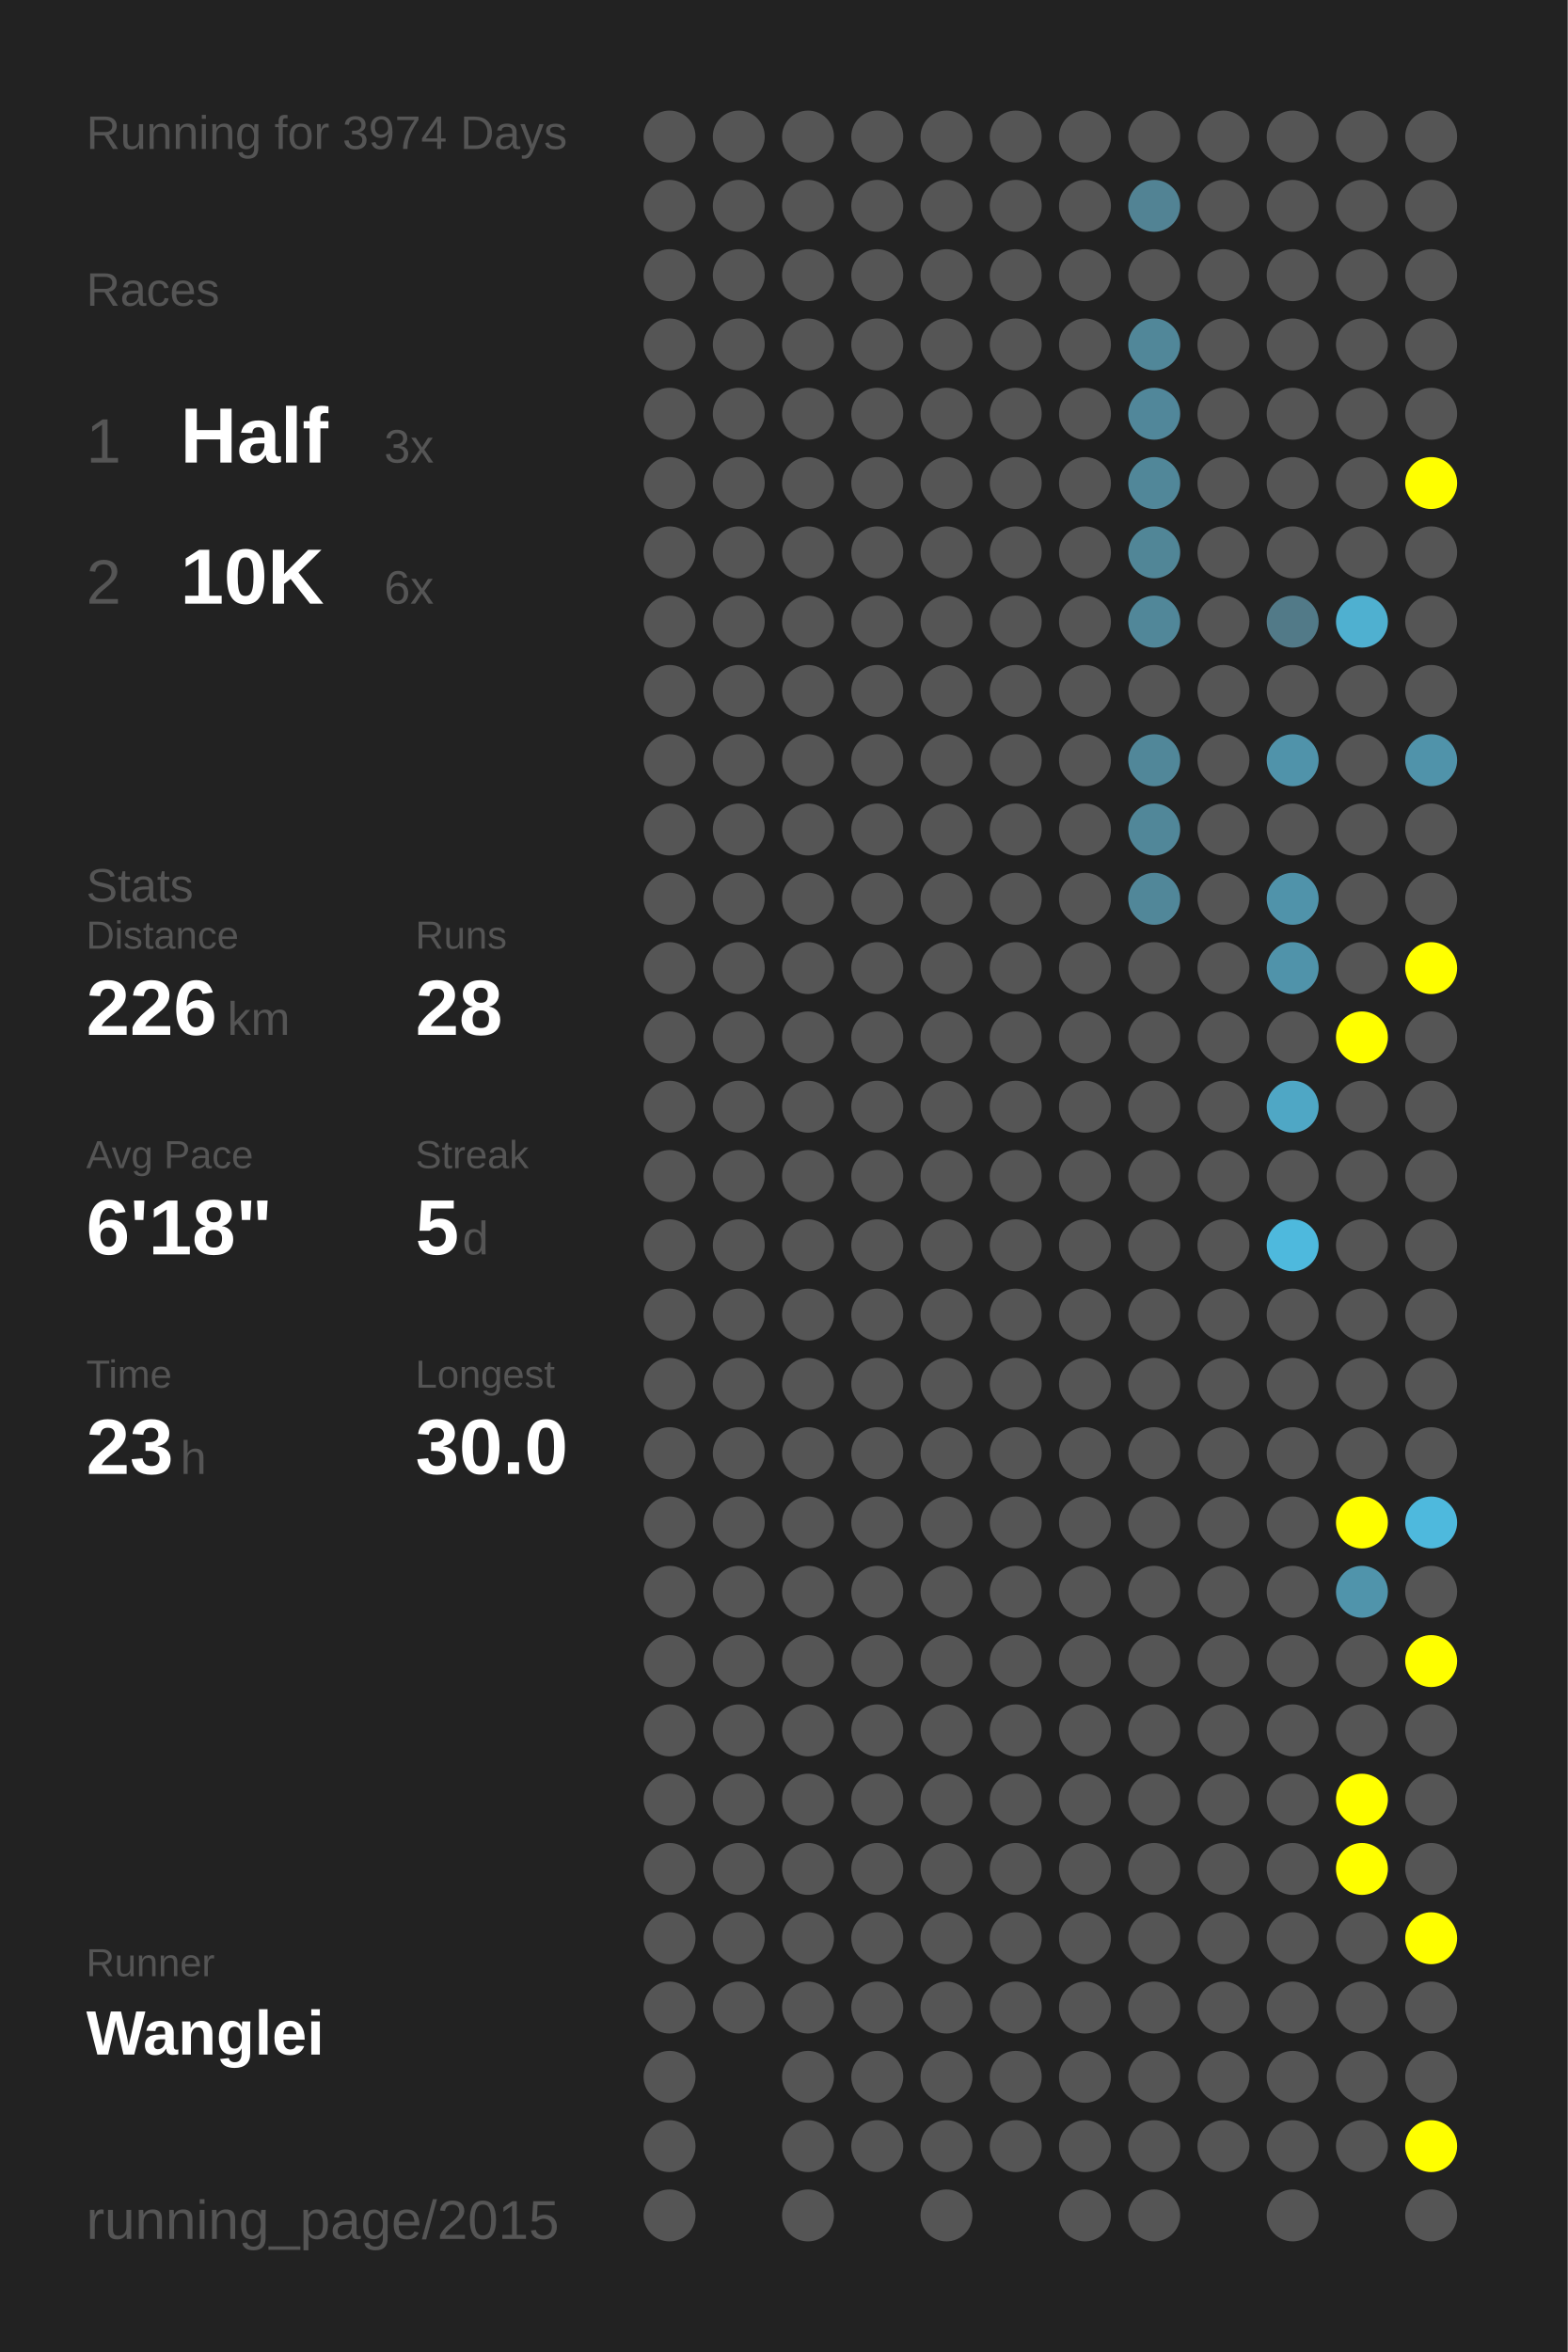
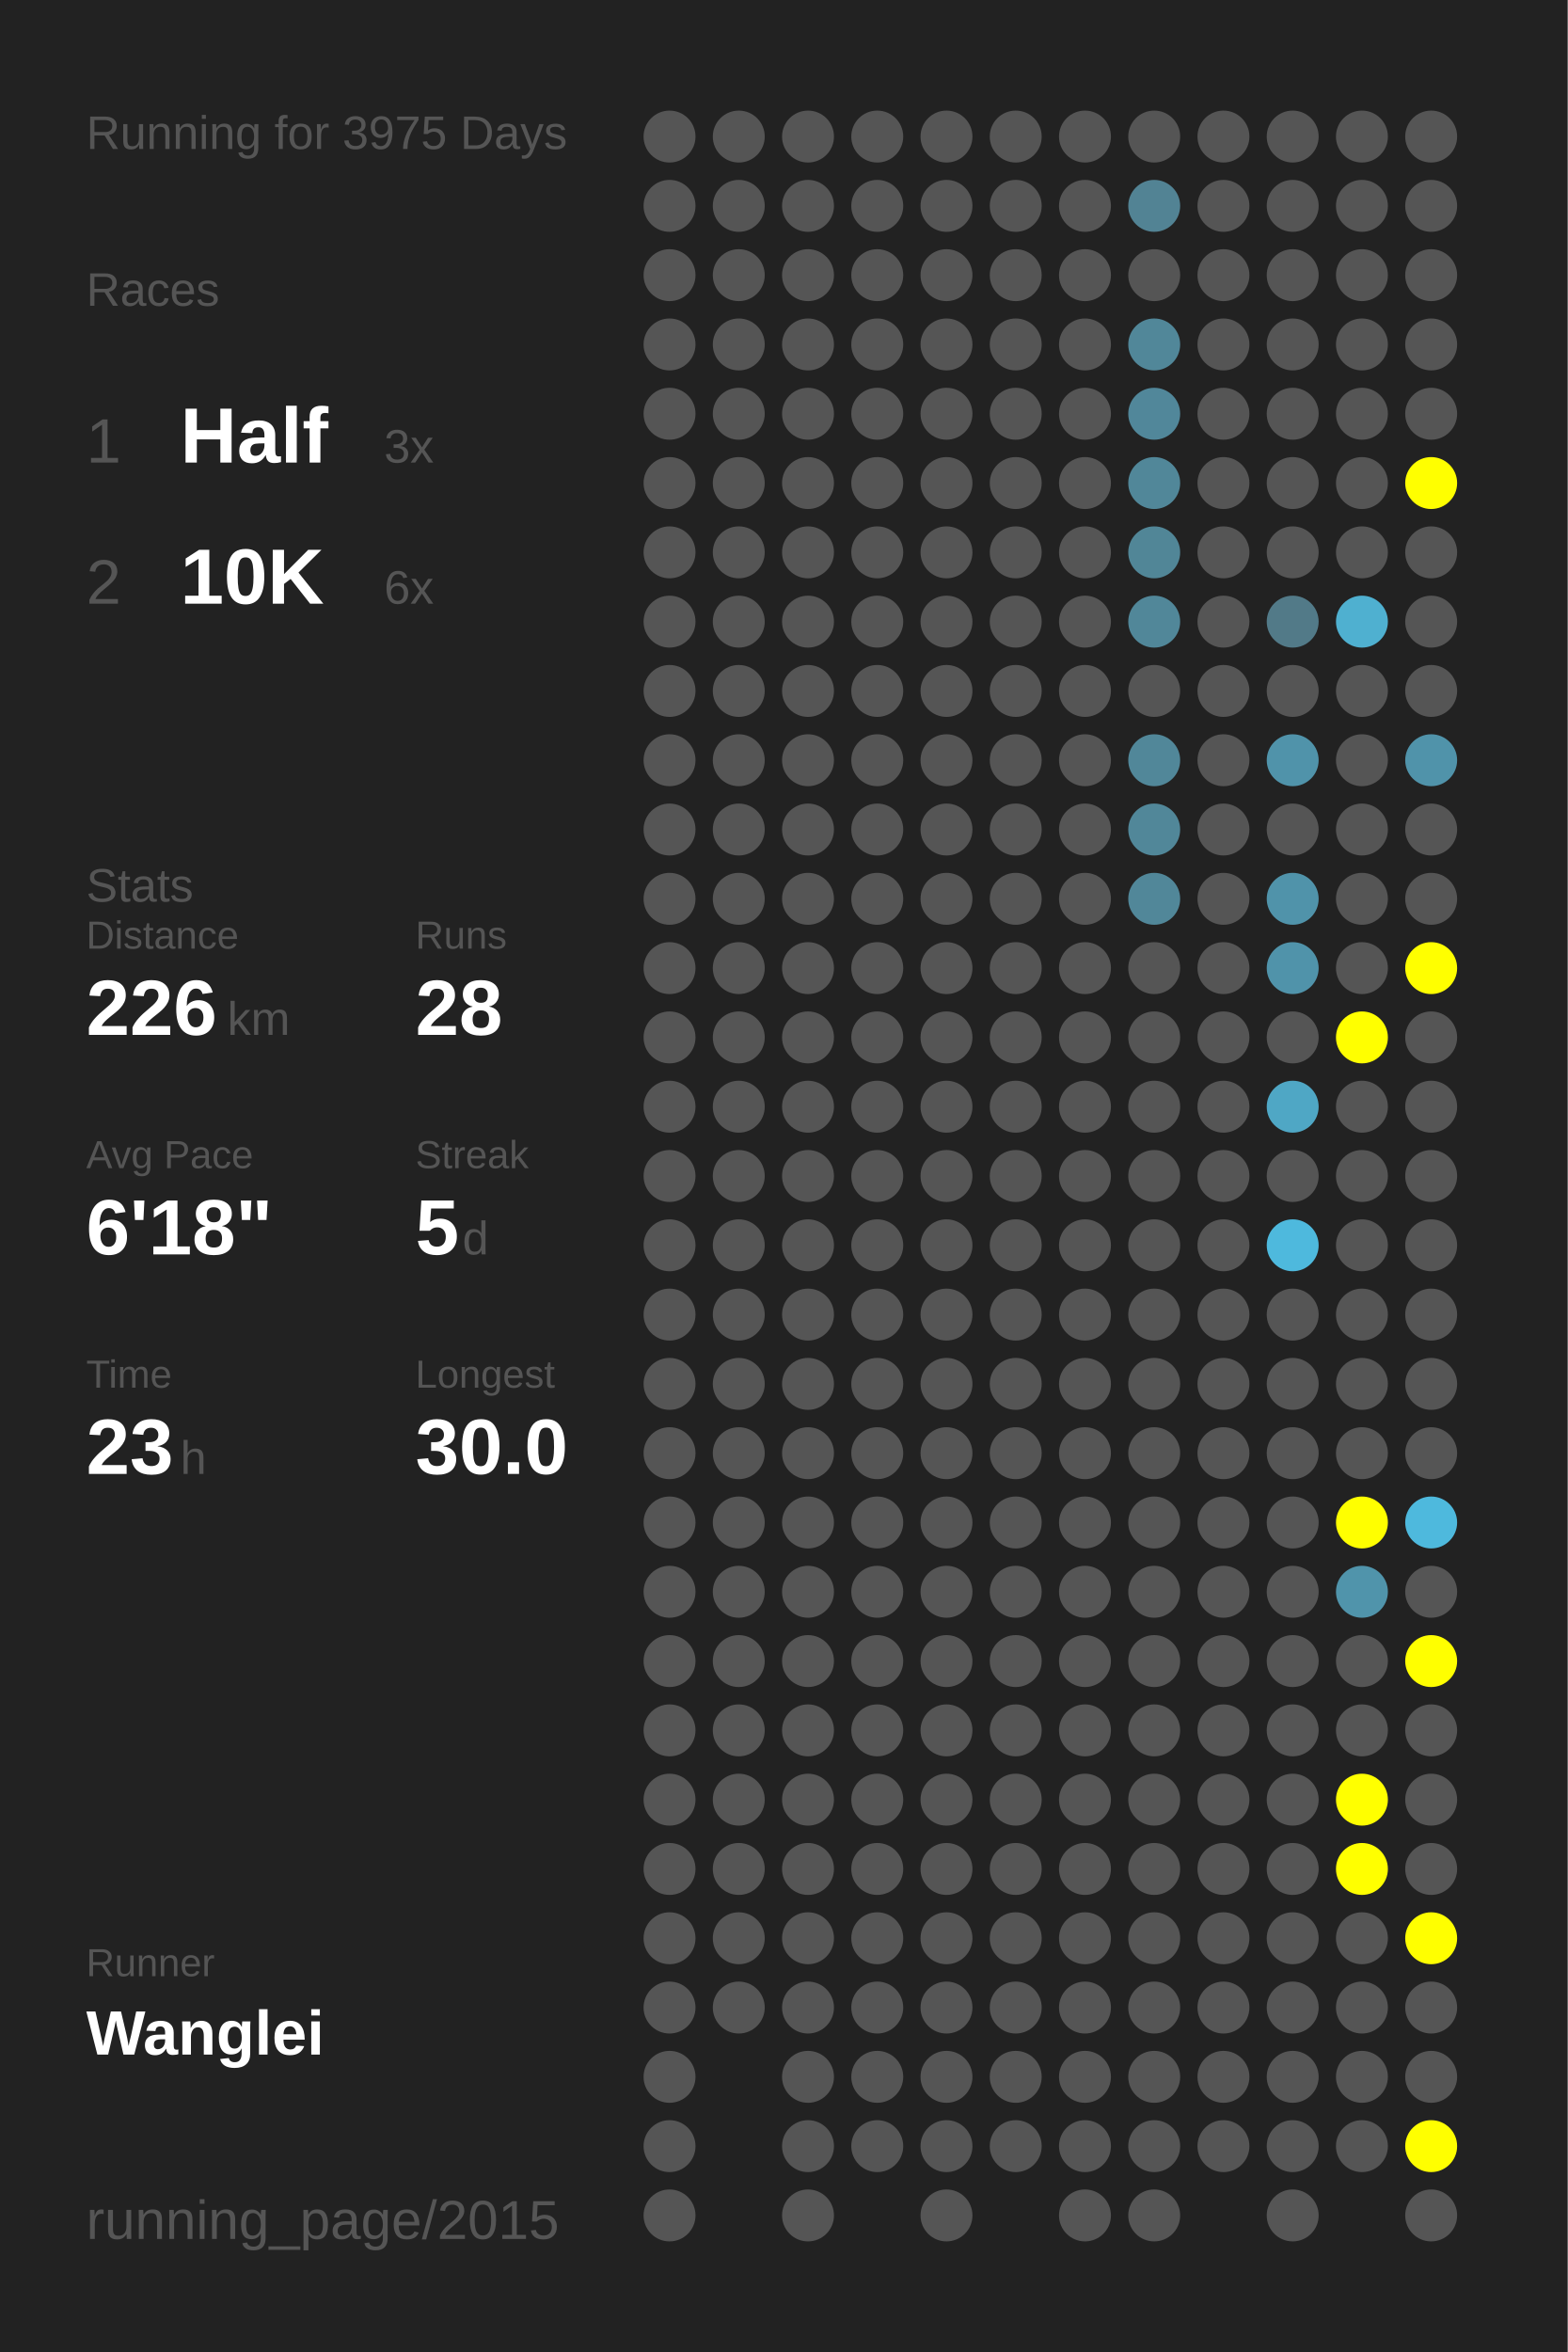
<svg xmlns="http://www.w3.org/2000/svg" baseProfile="full" height="300mm" version="1.1" viewBox="0,0,200,300" width="200mm">
  <defs />
  <rect fill="#222222" height="300" width="200" x="0" y="0" />
-   <text fill="#555555" style="font-size:6px; font-family:Arial;" x="11" y="19">Running for 3974 Days</text>
+   <text fill="#555555" style="font-size:6px; font-family:Arial;" x="11" y="19">Running for 3975 Days</text>
  <text fill="#555555" style="font-size:6px; font-family:Arial;" x="11" y="39">Races</text>
  <text fill="#555555" style="font-size:8px; font-family:Arial;" x="11" y="59">1</text>
  <text fill="#FFFFFF" style="font-size:10px; font-family:Arial; font-weight:bold;" x="23" y="59">Half</text>
  <text fill="#555555" style="font-size:6px; font-family:Arial;" x="49" y="59">3x</text>
  <text fill="#555555" style="font-size:8px; font-family:Arial;" x="11" y="77">2</text>
  <text fill="#FFFFFF" style="font-size:10px; font-family:Arial; font-weight:bold;" x="23" y="77">10K</text>
  <text fill="#555555" style="font-size:6px; font-family:Arial;" x="49" y="77">6x</text>
  <text fill="#555555" style="font-size:6px; font-family:Arial;" x="11" y="115">Stats</text>
  <text fill="#555555" style="font-size:5px; font-family:Arial;" x="11" y="121">Distance</text>
  <text fill="#FFFFFF" style="font-size:10px; font-family:Arial; font-weight:bold;" x="11" y="132">226</text>
  <text fill="#555555" style="font-size:6px; font-family:Arial;" x="29" y="132">km</text>
  <text fill="#555555" style="font-size:5px; font-family:Arial;" x="53" y="121">Runs</text>
  <text fill="#FFFFFF" style="font-size:10px; font-family:Arial; font-weight:bold;" x="53" y="132">28</text>
  <text fill="#555555" style="font-size:5px; font-family:Arial;" x="11" y="149">Avg Pace</text>
  <text fill="#FFFFFF" style="font-size:10px; font-family:Arial; font-weight:bold;" x="11" y="160">6'18"</text>
  <text fill="#555555" style="font-size:5px; font-family:Arial;" x="53" y="149">Streak</text>
  <text fill="#FFFFFF" style="font-size:10px; font-family:Arial; font-weight:bold;" x="53" y="160">5</text>
  <text fill="#555555" style="font-size:6px; font-family:Arial;" x="59" y="160">d</text>
  <text fill="#555555" style="font-size:5px; font-family:Arial;" x="11" y="177">Time</text>
  <text fill="#FFFFFF" style="font-size:10px; font-family:Arial; font-weight:bold;" x="11" y="188">23</text>
  <text fill="#555555" style="font-size:6px; font-family:Arial;" x="23" y="188">h</text>
  <text fill="#555555" style="font-size:5px; font-family:Arial;" x="53" y="177">Longest</text>
  <text fill="#FFFFFF" style="font-size:10px; font-family:Arial; font-weight:bold;" x="53" y="188">30.0</text>
  <text fill="#555555" style="font-size:5px; font-family:Arial;" x="11" y="252.065">Runner</text>
  <text fill="#FFFFFF" style="font-size:8px; font-family:Arial; font-weight:bold;" x="11" y="262.065">Wanglei</text>
  <text fill="#555555" style="font-size:7px; font-family:Arial;" x="11" y="285.581">running_page/2015</text>
  <circle cx="85.417" cy="17.419" fill="#555555" r="3.312" />
  <circle cx="85.417" cy="26.258" fill="#555555" r="3.312" />
  <circle cx="85.417" cy="35.097" fill="#555555" r="3.312" />
  <circle cx="85.417" cy="43.935" fill="#555555" r="3.312" />
  <circle cx="85.417" cy="52.774" fill="#555555" r="3.312" />
  <circle cx="85.417" cy="61.613" fill="#555555" r="3.312" />
  <circle cx="85.417" cy="70.452" fill="#555555" r="3.312" />
  <circle cx="85.417" cy="79.29" fill="#555555" r="3.312" />
  <circle cx="85.417" cy="88.129" fill="#555555" r="3.312" />
  <circle cx="85.417" cy="96.968" fill="#555555" r="3.312" />
  <circle cx="85.417" cy="105.806" fill="#555555" r="3.312" />
  <circle cx="85.417" cy="114.645" fill="#555555" r="3.312" />
  <circle cx="85.417" cy="123.484" fill="#555555" r="3.312" />
  <circle cx="85.417" cy="132.323" fill="#555555" r="3.312" />
  <circle cx="85.417" cy="141.161" fill="#555555" r="3.312" />
  <circle cx="85.417" cy="150" fill="#555555" r="3.312" />
  <circle cx="85.417" cy="158.839" fill="#555555" r="3.312" />
  <circle cx="85.417" cy="167.677" fill="#555555" r="3.312" />
  <circle cx="85.417" cy="176.516" fill="#555555" r="3.312" />
  <circle cx="85.417" cy="185.355" fill="#555555" r="3.312" />
  <circle cx="85.417" cy="194.194" fill="#555555" r="3.312" />
  <circle cx="85.417" cy="203.032" fill="#555555" r="3.312" />
  <circle cx="85.417" cy="211.871" fill="#555555" r="3.312" />
  <circle cx="85.417" cy="220.71" fill="#555555" r="3.312" />
  <circle cx="85.417" cy="229.548" fill="#555555" r="3.312" />
  <circle cx="85.417" cy="238.387" fill="#555555" r="3.312" />
  <circle cx="85.417" cy="247.226" fill="#555555" r="3.312" />
  <circle cx="85.417" cy="256.065" fill="#555555" r="3.312" />
  <circle cx="85.417" cy="264.903" fill="#555555" r="3.312" />
  <circle cx="85.417" cy="273.742" fill="#555555" r="3.312" />
  <circle cx="85.417" cy="282.581" fill="#555555" r="3.312" />
  <circle cx="94.25" cy="17.419" fill="#555555" r="3.312" />
  <circle cx="94.25" cy="26.258" fill="#555555" r="3.312" />
  <circle cx="94.25" cy="35.097" fill="#555555" r="3.312" />
  <circle cx="94.25" cy="43.935" fill="#555555" r="3.312" />
  <circle cx="94.25" cy="52.774" fill="#555555" r="3.312" />
  <circle cx="94.25" cy="61.613" fill="#555555" r="3.312" />
  <circle cx="94.25" cy="70.452" fill="#555555" r="3.312" />
  <circle cx="94.25" cy="79.29" fill="#555555" r="3.312" />
  <circle cx="94.25" cy="88.129" fill="#555555" r="3.312" />
  <circle cx="94.25" cy="96.968" fill="#555555" r="3.312" />
  <circle cx="94.25" cy="105.806" fill="#555555" r="3.312" />
  <circle cx="94.25" cy="114.645" fill="#555555" r="3.312" />
  <circle cx="94.25" cy="123.484" fill="#555555" r="3.312" />
  <circle cx="94.25" cy="132.323" fill="#555555" r="3.312" />
  <circle cx="94.25" cy="141.161" fill="#555555" r="3.312" />
  <circle cx="94.25" cy="150" fill="#555555" r="3.312" />
  <circle cx="94.25" cy="158.839" fill="#555555" r="3.312" />
  <circle cx="94.25" cy="167.677" fill="#555555" r="3.312" />
  <circle cx="94.25" cy="176.516" fill="#555555" r="3.312" />
  <circle cx="94.25" cy="185.355" fill="#555555" r="3.312" />
  <circle cx="94.25" cy="194.194" fill="#555555" r="3.312" />
  <circle cx="94.25" cy="203.032" fill="#555555" r="3.312" />
  <circle cx="94.25" cy="211.871" fill="#555555" r="3.312" />
  <circle cx="94.25" cy="220.71" fill="#555555" r="3.312" />
  <circle cx="94.25" cy="229.548" fill="#555555" r="3.312" />
  <circle cx="94.25" cy="238.387" fill="#555555" r="3.312" />
  <circle cx="94.25" cy="247.226" fill="#555555" r="3.312" />
  <circle cx="94.25" cy="256.065" fill="#555555" r="3.312" />
  <circle cx="103.083" cy="17.419" fill="#555555" r="3.312" />
  <circle cx="103.083" cy="26.258" fill="#555555" r="3.312" />
  <circle cx="103.083" cy="35.097" fill="#555555" r="3.312" />
  <circle cx="103.083" cy="43.935" fill="#555555" r="3.312" />
  <circle cx="103.083" cy="52.774" fill="#555555" r="3.312" />
  <circle cx="103.083" cy="61.613" fill="#555555" r="3.312" />
  <circle cx="103.083" cy="70.452" fill="#555555" r="3.312" />
  <circle cx="103.083" cy="79.29" fill="#555555" r="3.312" />
  <circle cx="103.083" cy="88.129" fill="#555555" r="3.312" />
  <circle cx="103.083" cy="96.968" fill="#555555" r="3.312" />
  <circle cx="103.083" cy="105.806" fill="#555555" r="3.312" />
  <circle cx="103.083" cy="114.645" fill="#555555" r="3.312" />
  <circle cx="103.083" cy="123.484" fill="#555555" r="3.312" />
  <circle cx="103.083" cy="132.323" fill="#555555" r="3.312" />
  <circle cx="103.083" cy="141.161" fill="#555555" r="3.312" />
  <circle cx="103.083" cy="150" fill="#555555" r="3.312" />
  <circle cx="103.083" cy="158.839" fill="#555555" r="3.312" />
  <circle cx="103.083" cy="167.677" fill="#555555" r="3.312" />
  <circle cx="103.083" cy="176.516" fill="#555555" r="3.312" />
  <circle cx="103.083" cy="185.355" fill="#555555" r="3.312" />
  <circle cx="103.083" cy="194.194" fill="#555555" r="3.312" />
  <circle cx="103.083" cy="203.032" fill="#555555" r="3.312" />
  <circle cx="103.083" cy="211.871" fill="#555555" r="3.312" />
  <circle cx="103.083" cy="220.71" fill="#555555" r="3.312" />
  <circle cx="103.083" cy="229.548" fill="#555555" r="3.312" />
  <circle cx="103.083" cy="238.387" fill="#555555" r="3.312" />
  <circle cx="103.083" cy="247.226" fill="#555555" r="3.312" />
  <circle cx="103.083" cy="256.065" fill="#555555" r="3.312" />
  <circle cx="103.083" cy="264.903" fill="#555555" r="3.312" />
  <circle cx="103.083" cy="273.742" fill="#555555" r="3.312" />
  <circle cx="103.083" cy="282.581" fill="#555555" r="3.312" />
  <circle cx="111.917" cy="17.419" fill="#555555" r="3.312" />
  <circle cx="111.917" cy="26.258" fill="#555555" r="3.312" />
  <circle cx="111.917" cy="35.097" fill="#555555" r="3.312" />
  <circle cx="111.917" cy="43.935" fill="#555555" r="3.312" />
  <circle cx="111.917" cy="52.774" fill="#555555" r="3.312" />
  <circle cx="111.917" cy="61.613" fill="#555555" r="3.312" />
  <circle cx="111.917" cy="70.452" fill="#555555" r="3.312" />
  <circle cx="111.917" cy="79.29" fill="#555555" r="3.312" />
  <circle cx="111.917" cy="88.129" fill="#555555" r="3.312" />
  <circle cx="111.917" cy="96.968" fill="#555555" r="3.312" />
  <circle cx="111.917" cy="105.806" fill="#555555" r="3.312" />
  <circle cx="111.917" cy="114.645" fill="#555555" r="3.312" />
  <circle cx="111.917" cy="123.484" fill="#555555" r="3.312" />
  <circle cx="111.917" cy="132.323" fill="#555555" r="3.312" />
  <circle cx="111.917" cy="141.161" fill="#555555" r="3.312" />
  <circle cx="111.917" cy="150" fill="#555555" r="3.312" />
  <circle cx="111.917" cy="158.839" fill="#555555" r="3.312" />
  <circle cx="111.917" cy="167.677" fill="#555555" r="3.312" />
  <circle cx="111.917" cy="176.516" fill="#555555" r="3.312" />
  <circle cx="111.917" cy="185.355" fill="#555555" r="3.312" />
  <circle cx="111.917" cy="194.194" fill="#555555" r="3.312" />
  <circle cx="111.917" cy="203.032" fill="#555555" r="3.312" />
  <circle cx="111.917" cy="211.871" fill="#555555" r="3.312" />
  <circle cx="111.917" cy="220.71" fill="#555555" r="3.312" />
  <circle cx="111.917" cy="229.548" fill="#555555" r="3.312" />
  <circle cx="111.917" cy="238.387" fill="#555555" r="3.312" />
  <circle cx="111.917" cy="247.226" fill="#555555" r="3.312" />
  <circle cx="111.917" cy="256.065" fill="#555555" r="3.312" />
  <circle cx="111.917" cy="264.903" fill="#555555" r="3.312" />
  <circle cx="111.917" cy="273.742" fill="#555555" r="3.312" />
  <circle cx="120.75" cy="17.419" fill="#555555" r="3.312" />
  <circle cx="120.75" cy="26.258" fill="#555555" r="3.312" />
  <circle cx="120.75" cy="35.097" fill="#555555" r="3.312" />
  <circle cx="120.75" cy="43.935" fill="#555555" r="3.312" />
  <circle cx="120.75" cy="52.774" fill="#555555" r="3.312" />
  <circle cx="120.75" cy="61.613" fill="#555555" r="3.312" />
  <circle cx="120.75" cy="70.452" fill="#555555" r="3.312" />
  <circle cx="120.75" cy="79.29" fill="#555555" r="3.312" />
  <circle cx="120.75" cy="88.129" fill="#555555" r="3.312" />
  <circle cx="120.75" cy="96.968" fill="#555555" r="3.312" />
  <circle cx="120.75" cy="105.806" fill="#555555" r="3.312" />
  <circle cx="120.75" cy="114.645" fill="#555555" r="3.312" />
  <circle cx="120.75" cy="123.484" fill="#555555" r="3.312" />
  <circle cx="120.75" cy="132.323" fill="#555555" r="3.312" />
  <circle cx="120.75" cy="141.161" fill="#555555" r="3.312" />
  <circle cx="120.75" cy="150" fill="#555555" r="3.312" />
  <circle cx="120.75" cy="158.839" fill="#555555" r="3.312" />
  <circle cx="120.75" cy="167.677" fill="#555555" r="3.312" />
  <circle cx="120.75" cy="176.516" fill="#555555" r="3.312" />
  <circle cx="120.75" cy="185.355" fill="#555555" r="3.312" />
  <circle cx="120.75" cy="194.194" fill="#555555" r="3.312" />
  <circle cx="120.75" cy="203.032" fill="#555555" r="3.312" />
  <circle cx="120.75" cy="211.871" fill="#555555" r="3.312" />
  <circle cx="120.75" cy="220.71" fill="#555555" r="3.312" />
  <circle cx="120.75" cy="229.548" fill="#555555" r="3.312" />
  <circle cx="120.75" cy="238.387" fill="#555555" r="3.312" />
  <circle cx="120.75" cy="247.226" fill="#555555" r="3.312" />
  <circle cx="120.75" cy="256.065" fill="#555555" r="3.312" />
  <circle cx="120.75" cy="264.903" fill="#555555" r="3.312" />
  <circle cx="120.75" cy="273.742" fill="#555555" r="3.312" />
  <circle cx="120.75" cy="282.581" fill="#555555" r="3.312" />
  <circle cx="129.583" cy="17.419" fill="#555555" r="3.312" />
  <circle cx="129.583" cy="26.258" fill="#555555" r="3.312" />
  <circle cx="129.583" cy="35.097" fill="#555555" r="3.312" />
  <circle cx="129.583" cy="43.935" fill="#555555" r="3.312" />
  <circle cx="129.583" cy="52.774" fill="#555555" r="3.312" />
  <circle cx="129.583" cy="61.613" fill="#555555" r="3.312" />
  <circle cx="129.583" cy="70.452" fill="#555555" r="3.312" />
  <circle cx="129.583" cy="79.29" fill="#555555" r="3.312" />
  <circle cx="129.583" cy="88.129" fill="#555555" r="3.312" />
  <circle cx="129.583" cy="96.968" fill="#555555" r="3.312" />
  <circle cx="129.583" cy="105.806" fill="#555555" r="3.312" />
  <circle cx="129.583" cy="114.645" fill="#555555" r="3.312" />
  <circle cx="129.583" cy="123.484" fill="#555555" r="3.312" />
  <circle cx="129.583" cy="132.323" fill="#555555" r="3.312" />
  <circle cx="129.583" cy="141.161" fill="#555555" r="3.312" />
  <circle cx="129.583" cy="150" fill="#555555" r="3.312" />
  <circle cx="129.583" cy="158.839" fill="#555555" r="3.312" />
  <circle cx="129.583" cy="167.677" fill="#555555" r="3.312" />
  <circle cx="129.583" cy="176.516" fill="#555555" r="3.312" />
  <circle cx="129.583" cy="185.355" fill="#555555" r="3.312" />
  <circle cx="129.583" cy="194.194" fill="#555555" r="3.312" />
  <circle cx="129.583" cy="203.032" fill="#555555" r="3.312" />
  <circle cx="129.583" cy="211.871" fill="#555555" r="3.312" />
  <circle cx="129.583" cy="220.71" fill="#555555" r="3.312" />
  <circle cx="129.583" cy="229.548" fill="#555555" r="3.312" />
  <circle cx="129.583" cy="238.387" fill="#555555" r="3.312" />
  <circle cx="129.583" cy="247.226" fill="#555555" r="3.312" />
  <circle cx="129.583" cy="256.065" fill="#555555" r="3.312" />
  <circle cx="129.583" cy="264.903" fill="#555555" r="3.312" />
  <circle cx="129.583" cy="273.742" fill="#555555" r="3.312" />
  <circle cx="138.417" cy="17.419" fill="#555555" r="3.312" />
  <circle cx="138.417" cy="26.258" fill="#555555" r="3.312" />
  <circle cx="138.417" cy="35.097" fill="#555555" r="3.312" />
  <circle cx="138.417" cy="43.935" fill="#555555" r="3.312" />
  <circle cx="138.417" cy="52.774" fill="#555555" r="3.312" />
  <circle cx="138.417" cy="61.613" fill="#555555" r="3.312" />
  <circle cx="138.417" cy="70.452" fill="#555555" r="3.312" />
  <circle cx="138.417" cy="79.29" fill="#555555" r="3.312" />
  <circle cx="138.417" cy="88.129" fill="#555555" r="3.312" />
  <circle cx="138.417" cy="96.968" fill="#555555" r="3.312" />
  <circle cx="138.417" cy="105.806" fill="#555555" r="3.312" />
  <circle cx="138.417" cy="114.645" fill="#555555" r="3.312" />
  <circle cx="138.417" cy="123.484" fill="#555555" r="3.312" />
  <circle cx="138.417" cy="132.323" fill="#555555" r="3.312" />
  <circle cx="138.417" cy="141.161" fill="#555555" r="3.312" />
  <circle cx="138.417" cy="150" fill="#555555" r="3.312" />
  <circle cx="138.417" cy="158.839" fill="#555555" r="3.312" />
  <circle cx="138.417" cy="167.677" fill="#555555" r="3.312" />
  <circle cx="138.417" cy="176.516" fill="#555555" r="3.312" />
  <circle cx="138.417" cy="185.355" fill="#555555" r="3.312" />
  <circle cx="138.417" cy="194.194" fill="#555555" r="3.312" />
  <circle cx="138.417" cy="203.032" fill="#555555" r="3.312" />
  <circle cx="138.417" cy="211.871" fill="#555555" r="3.312" />
  <circle cx="138.417" cy="220.71" fill="#555555" r="3.312" />
  <circle cx="138.417" cy="229.548" fill="#555555" r="3.312" />
  <circle cx="138.417" cy="238.387" fill="#555555" r="3.312" />
  <circle cx="138.417" cy="247.226" fill="#555555" r="3.312" />
  <circle cx="138.417" cy="256.065" fill="#555555" r="3.312" />
  <circle cx="138.417" cy="264.903" fill="#555555" r="3.312" />
  <circle cx="138.417" cy="273.742" fill="#555555" r="3.312" />
  <circle cx="138.417" cy="282.581" fill="#555555" r="3.312" />
  <circle cx="147.25" cy="17.419" fill="#555555" r="3.312" />
  <circle cx="147.25" cy="26.258" fill="#528394" r="3.312" />
  <circle cx="147.25" cy="35.097" fill="#555555" r="3.312" />
  <circle cx="147.25" cy="43.935" fill="#518799" r="3.312" />
  <circle cx="147.25" cy="52.774" fill="#51879a" r="3.312" />
  <circle cx="147.25" cy="61.613" fill="#518799" r="3.312" />
  <circle cx="147.25" cy="70.452" fill="#518697" r="3.312" />
  <circle cx="147.25" cy="79.29" fill="#518799" r="3.312" />
  <circle cx="147.25" cy="88.129" fill="#555555" r="3.312" />
  <circle cx="147.25" cy="96.968" fill="#518799" r="3.312" />
  <circle cx="147.25" cy="105.806" fill="#518799" r="3.312" />
  <circle cx="147.25" cy="114.645" fill="#518799" r="3.312" />
  <circle cx="147.25" cy="123.484" fill="#555555" r="3.312" />
  <circle cx="147.25" cy="132.323" fill="#555555" r="3.312" />
  <circle cx="147.25" cy="141.161" fill="#555555" r="3.312" />
  <circle cx="147.25" cy="150" fill="#555555" r="3.312" />
  <circle cx="147.25" cy="158.839" fill="#555555" r="3.312" />
  <circle cx="147.25" cy="167.677" fill="#555555" r="3.312" />
  <circle cx="147.25" cy="176.516" fill="#555555" r="3.312" />
  <circle cx="147.25" cy="185.355" fill="#555555" r="3.312" />
  <circle cx="147.25" cy="194.194" fill="#555555" r="3.312" />
  <circle cx="147.25" cy="203.032" fill="#555555" r="3.312" />
  <circle cx="147.25" cy="211.871" fill="#555555" r="3.312" />
  <circle cx="147.25" cy="220.71" fill="#555555" r="3.312" />
  <circle cx="147.25" cy="229.548" fill="#555555" r="3.312" />
  <circle cx="147.25" cy="238.387" fill="#555555" r="3.312" />
  <circle cx="147.25" cy="247.226" fill="#555555" r="3.312" />
  <circle cx="147.25" cy="256.065" fill="#555555" r="3.312" />
  <circle cx="147.25" cy="264.903" fill="#555555" r="3.312" />
  <circle cx="147.25" cy="273.742" fill="#555555" r="3.312" />
  <circle cx="147.25" cy="282.581" fill="#555555" r="3.312" />
  <circle cx="156.083" cy="17.419" fill="#555555" r="3.312" />
  <circle cx="156.083" cy="26.258" fill="#555555" r="3.312" />
  <circle cx="156.083" cy="35.097" fill="#555555" r="3.312" />
  <circle cx="156.083" cy="43.935" fill="#555555" r="3.312" />
  <circle cx="156.083" cy="52.774" fill="#555555" r="3.312" />
  <circle cx="156.083" cy="61.613" fill="#555555" r="3.312" />
  <circle cx="156.083" cy="70.452" fill="#555555" r="3.312" />
  <circle cx="156.083" cy="79.29" fill="#555555" r="3.312" />
  <circle cx="156.083" cy="88.129" fill="#555555" r="3.312" />
  <circle cx="156.083" cy="96.968" fill="#555555" r="3.312" />
  <circle cx="156.083" cy="105.806" fill="#555555" r="3.312" />
  <circle cx="156.083" cy="114.645" fill="#555555" r="3.312" />
  <circle cx="156.083" cy="123.484" fill="#555555" r="3.312" />
  <circle cx="156.083" cy="132.323" fill="#555555" r="3.312" />
  <circle cx="156.083" cy="141.161" fill="#555555" r="3.312" />
  <circle cx="156.083" cy="150" fill="#555555" r="3.312" />
  <circle cx="156.083" cy="158.839" fill="#555555" r="3.312" />
  <circle cx="156.083" cy="167.677" fill="#555555" r="3.312" />
  <circle cx="156.083" cy="176.516" fill="#555555" r="3.312" />
  <circle cx="156.083" cy="185.355" fill="#555555" r="3.312" />
  <circle cx="156.083" cy="194.194" fill="#555555" r="3.312" />
  <circle cx="156.083" cy="203.032" fill="#555555" r="3.312" />
  <circle cx="156.083" cy="211.871" fill="#555555" r="3.312" />
  <circle cx="156.083" cy="220.71" fill="#555555" r="3.312" />
  <circle cx="156.083" cy="229.548" fill="#555555" r="3.312" />
  <circle cx="156.083" cy="238.387" fill="#555555" r="3.312" />
  <circle cx="156.083" cy="247.226" fill="#555555" r="3.312" />
  <circle cx="156.083" cy="256.065" fill="#555555" r="3.312" />
  <circle cx="156.083" cy="264.903" fill="#555555" r="3.312" />
  <circle cx="156.083" cy="273.742" fill="#555555" r="3.312" />
  <circle cx="164.917" cy="17.419" fill="#555555" r="3.312" />
  <circle cx="164.917" cy="26.258" fill="#555555" r="3.312" />
  <circle cx="164.917" cy="35.097" fill="#555555" r="3.312" />
  <circle cx="164.917" cy="43.935" fill="#555555" r="3.312" />
  <circle cx="164.917" cy="52.774" fill="#555555" r="3.312" />
  <circle cx="164.917" cy="61.613" fill="#555555" r="3.312" />
  <circle cx="164.917" cy="70.452" fill="#555555" r="3.312" />
  <circle cx="164.917" cy="79.29" fill="#527a88" r="3.312" />
  <circle cx="164.917" cy="88.129" fill="#555555" r="3.312" />
  <circle cx="164.917" cy="96.968" fill="#5093aa" r="3.312" />
  <circle cx="164.917" cy="105.806" fill="#555555" r="3.312" />
  <circle cx="164.917" cy="114.645" fill="#5093aa" r="3.312" />
  <circle cx="164.917" cy="123.484" fill="#5093aa" r="3.312" />
  <circle cx="164.917" cy="132.323" fill="#555555" r="3.312" />
  <circle cx="164.917" cy="141.161" fill="#4fa7c5" r="3.312" />
  <circle cx="164.917" cy="150" fill="#555555" r="3.312" />
  <circle cx="164.917" cy="158.839" fill="#4eb9dd" r="3.312" />
  <circle cx="164.917" cy="167.677" fill="#555555" r="3.312" />
  <circle cx="164.917" cy="176.516" fill="#555555" r="3.312" />
  <circle cx="164.917" cy="185.355" fill="#555555" r="3.312" />
  <circle cx="164.917" cy="194.194" fill="#555555" r="3.312" />
  <circle cx="164.917" cy="203.032" fill="#555555" r="3.312" />
  <circle cx="164.917" cy="211.871" fill="#555555" r="3.312" />
  <circle cx="164.917" cy="220.71" fill="#555555" r="3.312" />
  <circle cx="164.917" cy="229.548" fill="#555555" r="3.312" />
  <circle cx="164.917" cy="238.387" fill="#555555" r="3.312" />
  <circle cx="164.917" cy="247.226" fill="#555555" r="3.312" />
  <circle cx="164.917" cy="256.065" fill="#555555" r="3.312" />
  <circle cx="164.917" cy="264.903" fill="#555555" r="3.312" />
  <circle cx="164.917" cy="273.742" fill="#555555" r="3.312" />
  <circle cx="164.917" cy="282.581" fill="#555555" r="3.312" />
  <circle cx="173.75" cy="17.419" fill="#555555" r="3.312" />
  <circle cx="173.75" cy="26.258" fill="#555555" r="3.312" />
  <circle cx="173.75" cy="35.097" fill="#555555" r="3.312" />
  <circle cx="173.75" cy="43.935" fill="#555555" r="3.312" />
  <circle cx="173.75" cy="52.774" fill="#555555" r="3.312" />
  <circle cx="173.75" cy="61.613" fill="#555555" r="3.312" />
  <circle cx="173.75" cy="70.452" fill="#555555" r="3.312" />
  <circle cx="173.75" cy="79.29" fill="#4fb0d0" r="3.312" />
  <circle cx="173.75" cy="88.129" fill="#555555" r="3.312" />
  <circle cx="173.75" cy="96.968" fill="#555555" r="3.312" />
  <circle cx="173.75" cy="105.806" fill="#555555" r="3.312" />
  <circle cx="173.75" cy="114.645" fill="#555555" r="3.312" />
  <circle cx="173.75" cy="123.484" fill="#555555" r="3.312" />
  <circle cx="173.75" cy="132.323" fill="#FFFF00" r="3.312" />
  <circle cx="173.75" cy="141.161" fill="#555555" r="3.312" />
  <circle cx="173.75" cy="150" fill="#555555" r="3.312" />
  <circle cx="173.75" cy="158.839" fill="#555555" r="3.312" />
  <circle cx="173.75" cy="167.677" fill="#555555" r="3.312" />
  <circle cx="173.75" cy="176.516" fill="#555555" r="3.312" />
  <circle cx="173.75" cy="185.355" fill="#555555" r="3.312" />
  <circle cx="173.75" cy="194.194" fill="#FFFF00" r="3.312" />
  <circle cx="173.75" cy="203.032" fill="#5094ab" r="3.312" />
  <circle cx="173.75" cy="211.871" fill="#555555" r="3.312" />
  <circle cx="173.75" cy="220.71" fill="#555555" r="3.312" />
  <circle cx="173.75" cy="229.548" fill="#FFFF00" r="3.312" />
  <circle cx="173.75" cy="238.387" fill="#FFFF00" r="3.312" />
  <circle cx="173.75" cy="247.226" fill="#555555" r="3.312" />
  <circle cx="173.75" cy="256.065" fill="#555555" r="3.312" />
  <circle cx="173.75" cy="264.903" fill="#555555" r="3.312" />
  <circle cx="173.75" cy="273.742" fill="#555555" r="3.312" />
  <circle cx="182.583" cy="17.419" fill="#555555" r="3.312" />
  <circle cx="182.583" cy="26.258" fill="#555555" r="3.312" />
  <circle cx="182.583" cy="35.097" fill="#555555" r="3.312" />
  <circle cx="182.583" cy="43.935" fill="#555555" r="3.312" />
  <circle cx="182.583" cy="52.774" fill="#555555" r="3.312" />
  <circle cx="182.583" cy="61.613" fill="#FFFF00" r="3.312" />
  <circle cx="182.583" cy="70.452" fill="#555555" r="3.312" />
  <circle cx="182.583" cy="79.29" fill="#555555" r="3.312" />
  <circle cx="182.583" cy="88.129" fill="#555555" r="3.312" />
  <circle cx="182.583" cy="96.968" fill="#5093aa" r="3.312" />
  <circle cx="182.583" cy="105.806" fill="#555555" r="3.312" />
  <circle cx="182.583" cy="114.645" fill="#555555" r="3.312" />
  <circle cx="182.583" cy="123.484" fill="#FFFF00" r="3.312" />
  <circle cx="182.583" cy="132.323" fill="#555555" r="3.312" />
  <circle cx="182.583" cy="141.161" fill="#555555" r="3.312" />
  <circle cx="182.583" cy="150" fill="#555555" r="3.312" />
  <circle cx="182.583" cy="158.839" fill="#555555" r="3.312" />
  <circle cx="182.583" cy="167.677" fill="#555555" r="3.312" />
  <circle cx="182.583" cy="176.516" fill="#555555" r="3.312" />
  <circle cx="182.583" cy="185.355" fill="#555555" r="3.312" />
  <circle cx="182.583" cy="194.194" fill="#4eb9dd" r="3.312" />
  <circle cx="182.583" cy="203.032" fill="#555555" r="3.312" />
  <circle cx="182.583" cy="211.871" fill="#FFFF00" r="3.312" />
  <circle cx="182.583" cy="220.71" fill="#555555" r="3.312" />
  <circle cx="182.583" cy="229.548" fill="#555555" r="3.312" />
  <circle cx="182.583" cy="238.387" fill="#555555" r="3.312" />
  <circle cx="182.583" cy="247.226" fill="#FFFF00" r="3.312" />
  <circle cx="182.583" cy="256.065" fill="#555555" r="3.312" />
  <circle cx="182.583" cy="264.903" fill="#555555" r="3.312" />
  <circle cx="182.583" cy="273.742" fill="#FFFF00" r="3.312" />
  <circle cx="182.583" cy="282.581" fill="#555555" r="3.312" />
</svg>
